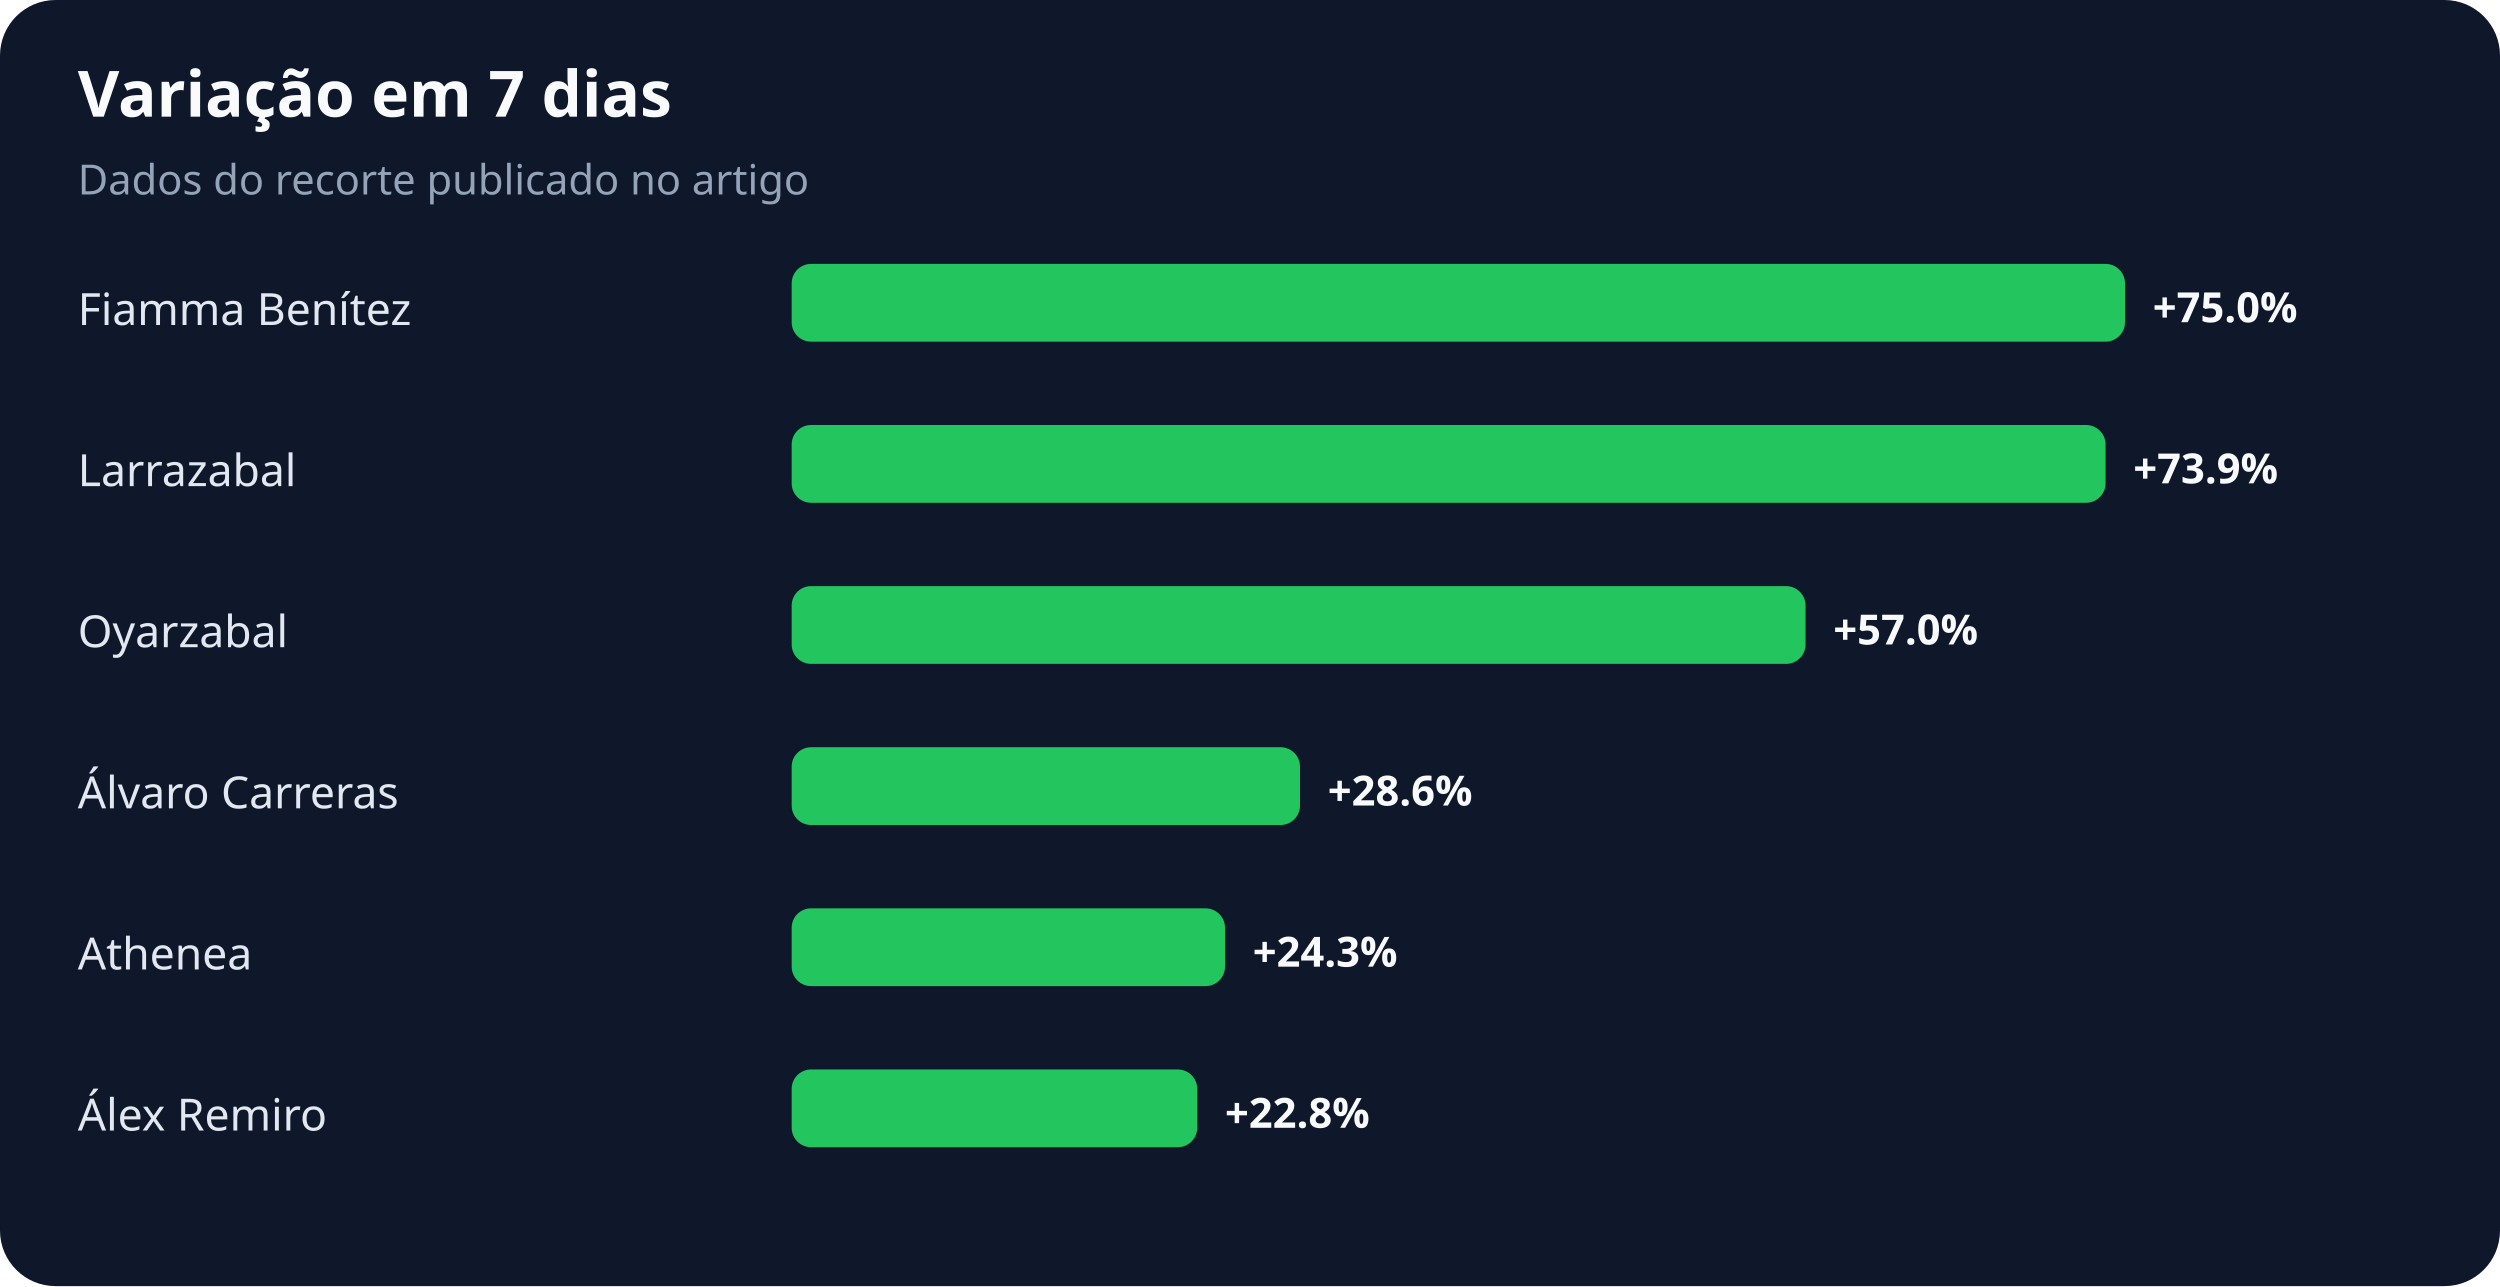
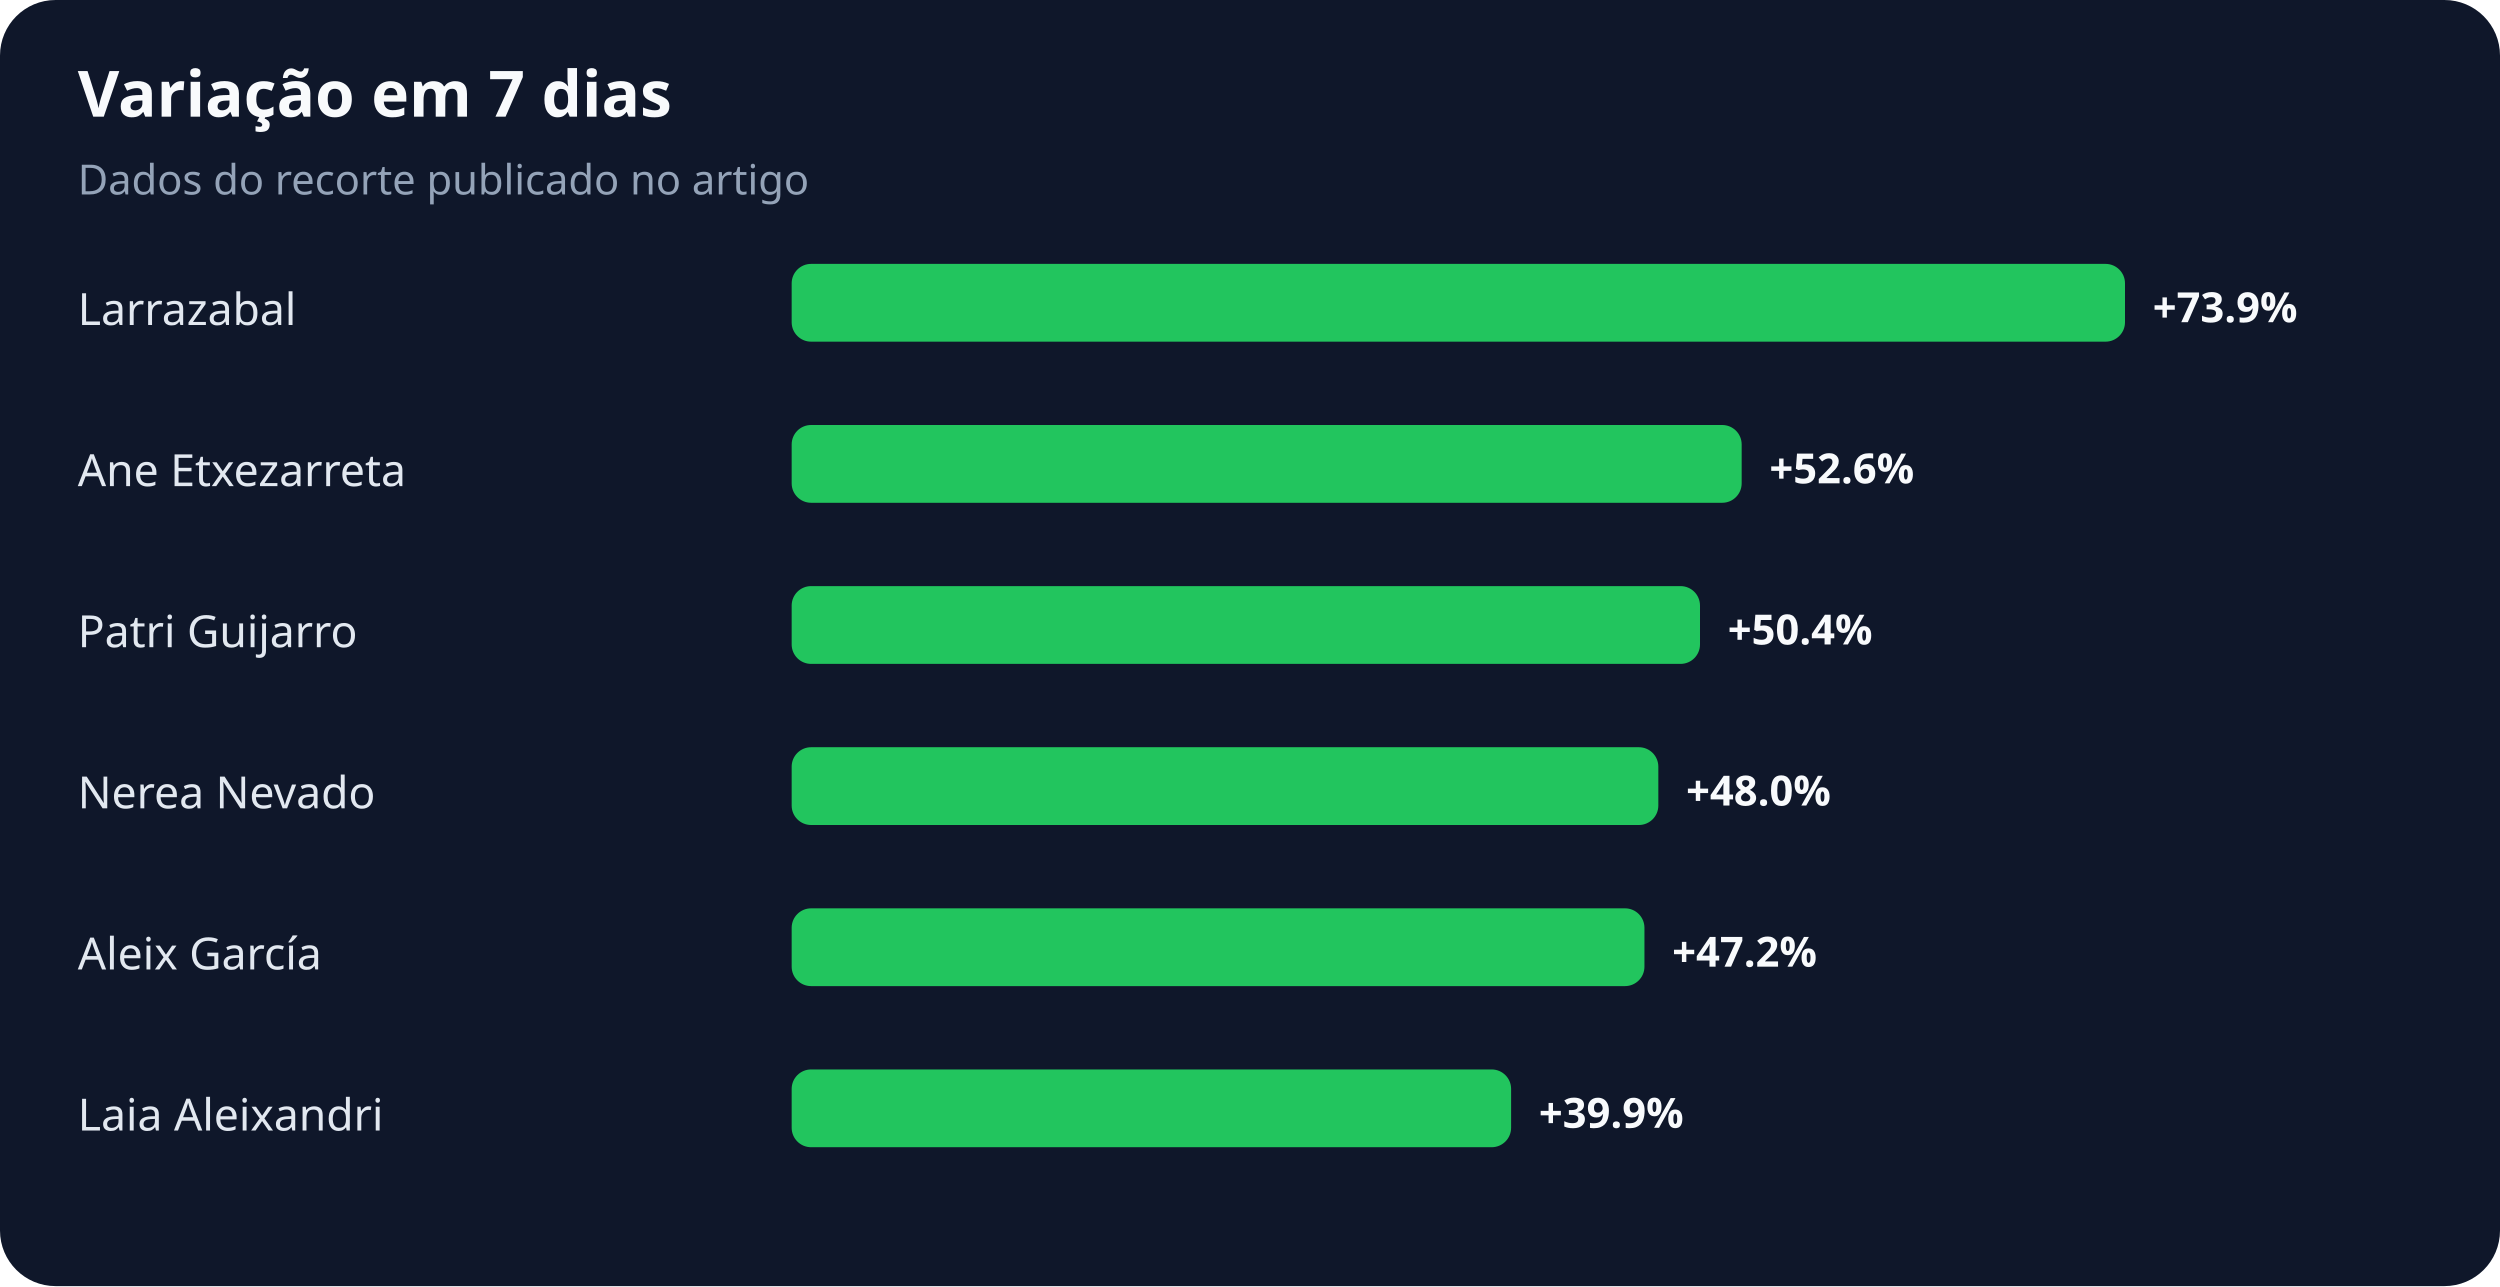
<svg xmlns="http://www.w3.org/2000/svg" width="900" height="463" viewBox="0 0 900 463" role="img" aria-labelledby="title desc">
  <rect width="100%" height="100%" rx="20" fill="#0f172a" />
  <text x="28" y="42" fill="#f8fafc" font-family="system-ui,sans-serif" font-size="23" font-weight="700">Variação em 7 dias</text>
  <text x="28" y="70" fill="#94a3b8" font-family="system-ui,sans-serif" font-size="15">Dados do recorte publicado no artigo</text>
-   <text x="28" y="117" fill="#e2e8f0" font-family="system-ui,sans-serif" font-size="16">Fiamma Benítez</text>
+   <text x="28" y="117" fill="#e2e8f0" font-family="system-ui,sans-serif" font-size="16">Larrazabal</text>
  <rect x="285" y="95" width="480" height="28" rx="7" fill="#22c55e" />
-   <text x="775" y="116" fill="#f8fafc" font-family="system-ui,sans-serif" font-size="15" font-weight="700">+75.0%</text>
-   <text x="28" y="175" fill="#e2e8f0" font-family="system-ui,sans-serif" font-size="16">Larrazabal</text>
-   <rect x="285" y="153" width="473" height="28" rx="7" fill="#22c55e" />
-   <text x="768" y="174" fill="#f8fafc" font-family="system-ui,sans-serif" font-size="15" font-weight="700">+73.9%</text>
-   <text x="28" y="233" fill="#e2e8f0" font-family="system-ui,sans-serif" font-size="16">Oyarzabal</text>
-   <rect x="285" y="211" width="365" height="28" rx="7" fill="#22c55e" />
-   <text x="660" y="232" fill="#f8fafc" font-family="system-ui,sans-serif" font-size="15" font-weight="700">+57.0%</text>
-   <text x="28" y="291" fill="#e2e8f0" font-family="system-ui,sans-serif" font-size="16">Álvaro Carreras</text>
-   <rect x="285" y="269" width="183" height="28" rx="7" fill="#22c55e" />
-   <text x="478" y="290" fill="#f8fafc" font-family="system-ui,sans-serif" font-size="15" font-weight="700">+28.6%</text>
-   <text x="28" y="349" fill="#e2e8f0" font-family="system-ui,sans-serif" font-size="16">Athenea</text>
-   <rect x="285" y="327" width="156" height="28" rx="7" fill="#22c55e" />
-   <text x="451" y="348" fill="#f8fafc" font-family="system-ui,sans-serif" font-size="15" font-weight="700">+24.3%</text>
-   <text x="28" y="407" fill="#e2e8f0" font-family="system-ui,sans-serif" font-size="16">Álex Remiro</text>
-   <rect x="285" y="385" width="146" height="28" rx="7" fill="#22c55e" />
-   <text x="441" y="406" fill="#f8fafc" font-family="system-ui,sans-serif" font-size="15" font-weight="700">+22.8%</text>
+   <text x="775" y="116" fill="#f8fafc" font-family="system-ui,sans-serif" font-size="15" font-weight="700">+73.9%</text>
+   <text x="28" y="175" fill="#e2e8f0" font-family="system-ui,sans-serif" font-size="16">Ane Etxezarreta</text>
+   <rect x="285" y="153" width="342" height="28" rx="7" fill="#22c55e" />
+   <text x="637" y="174" fill="#f8fafc" font-family="system-ui,sans-serif" font-size="15" font-weight="700">+52.6%</text>
+   <text x="28" y="233" fill="#e2e8f0" font-family="system-ui,sans-serif" font-size="16">Patri Guijarro</text>
+   <rect x="285" y="211" width="327" height="28" rx="7" fill="#22c55e" />
+   <text x="622" y="232" fill="#f8fafc" font-family="system-ui,sans-serif" font-size="15" font-weight="700">+50.4%</text>
+   <text x="28" y="291" fill="#e2e8f0" font-family="system-ui,sans-serif" font-size="16">Nerea Nevado</text>
+   <rect x="285" y="269" width="312" height="28" rx="7" fill="#22c55e" />
+   <text x="607" y="290" fill="#f8fafc" font-family="system-ui,sans-serif" font-size="15" font-weight="700">+48.0%</text>
+   <text x="28" y="349" fill="#e2e8f0" font-family="system-ui,sans-serif" font-size="16">Aleix García</text>
+   <rect x="285" y="327" width="307" height="28" rx="7" fill="#22c55e" />
+   <text x="602" y="348" fill="#f8fafc" font-family="system-ui,sans-serif" font-size="15" font-weight="700">+47.2%</text>
+   <text x="28" y="407" fill="#e2e8f0" font-family="system-ui,sans-serif" font-size="16">Laia Aleixandri</text>
+   <rect x="285" y="385" width="259" height="28" rx="7" fill="#22c55e" />
+   <text x="554" y="406" fill="#f8fafc" font-family="system-ui,sans-serif" font-size="15" font-weight="700">+39.9%</text>
</svg>
